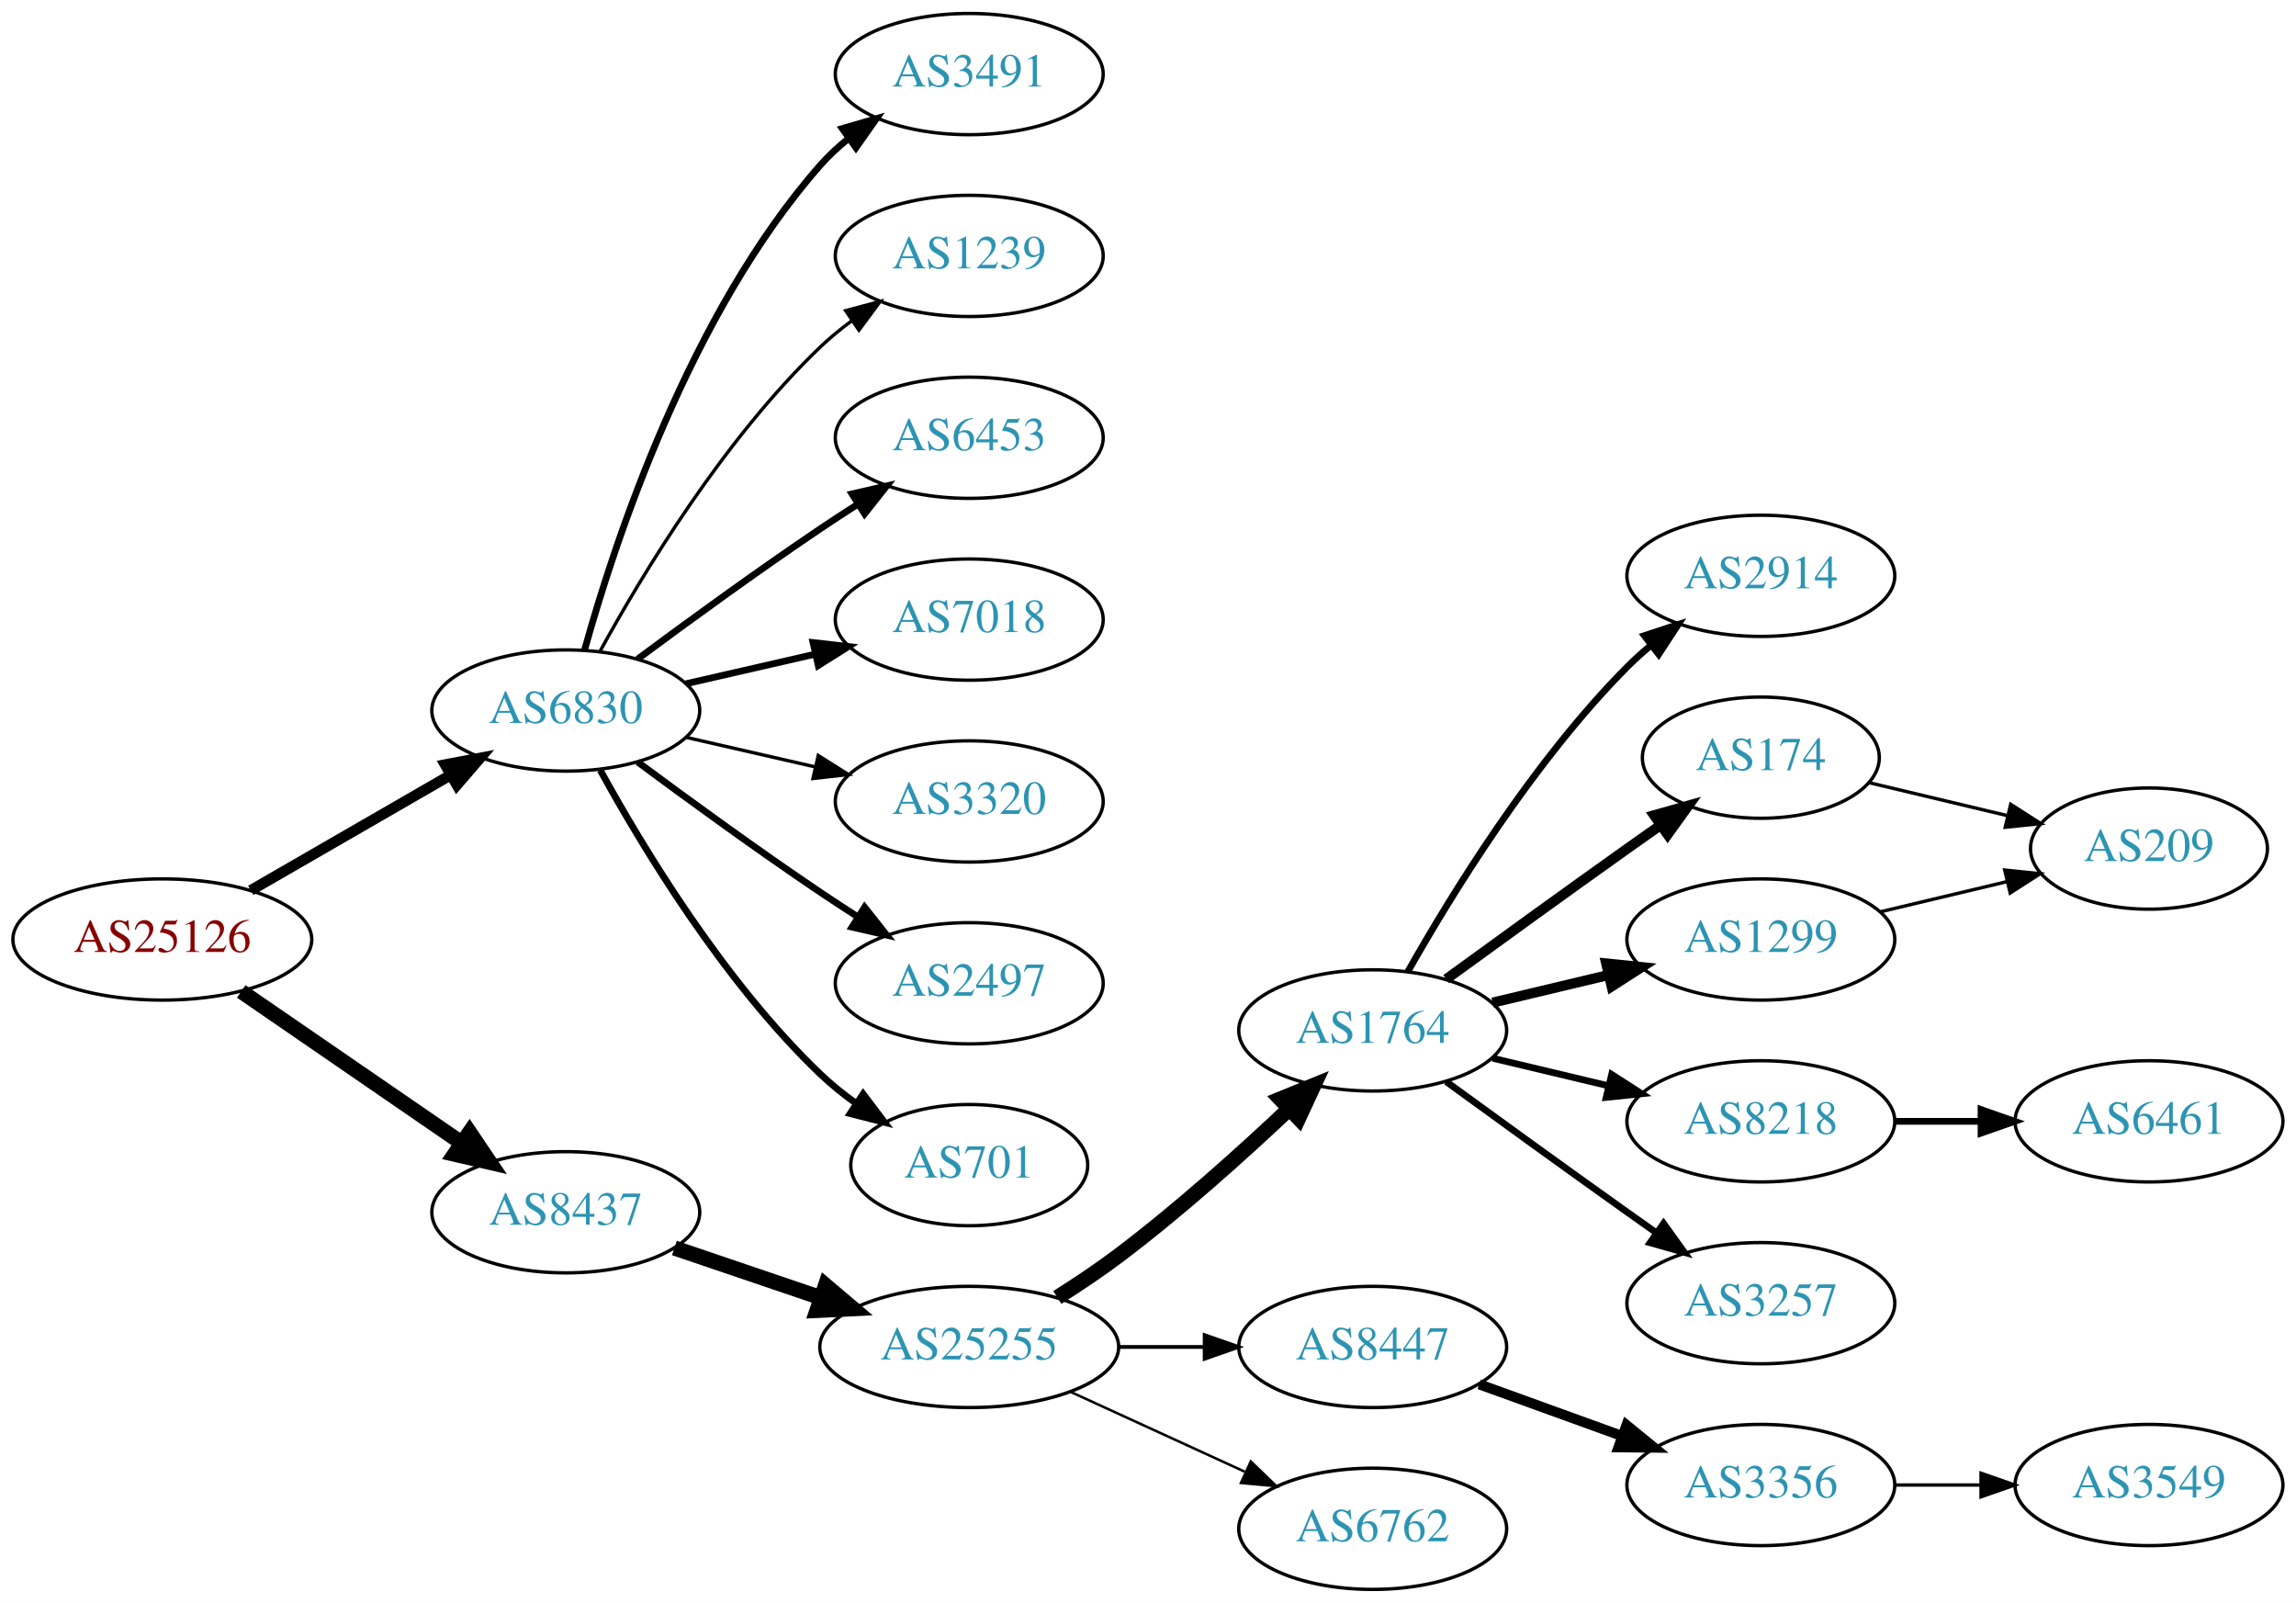
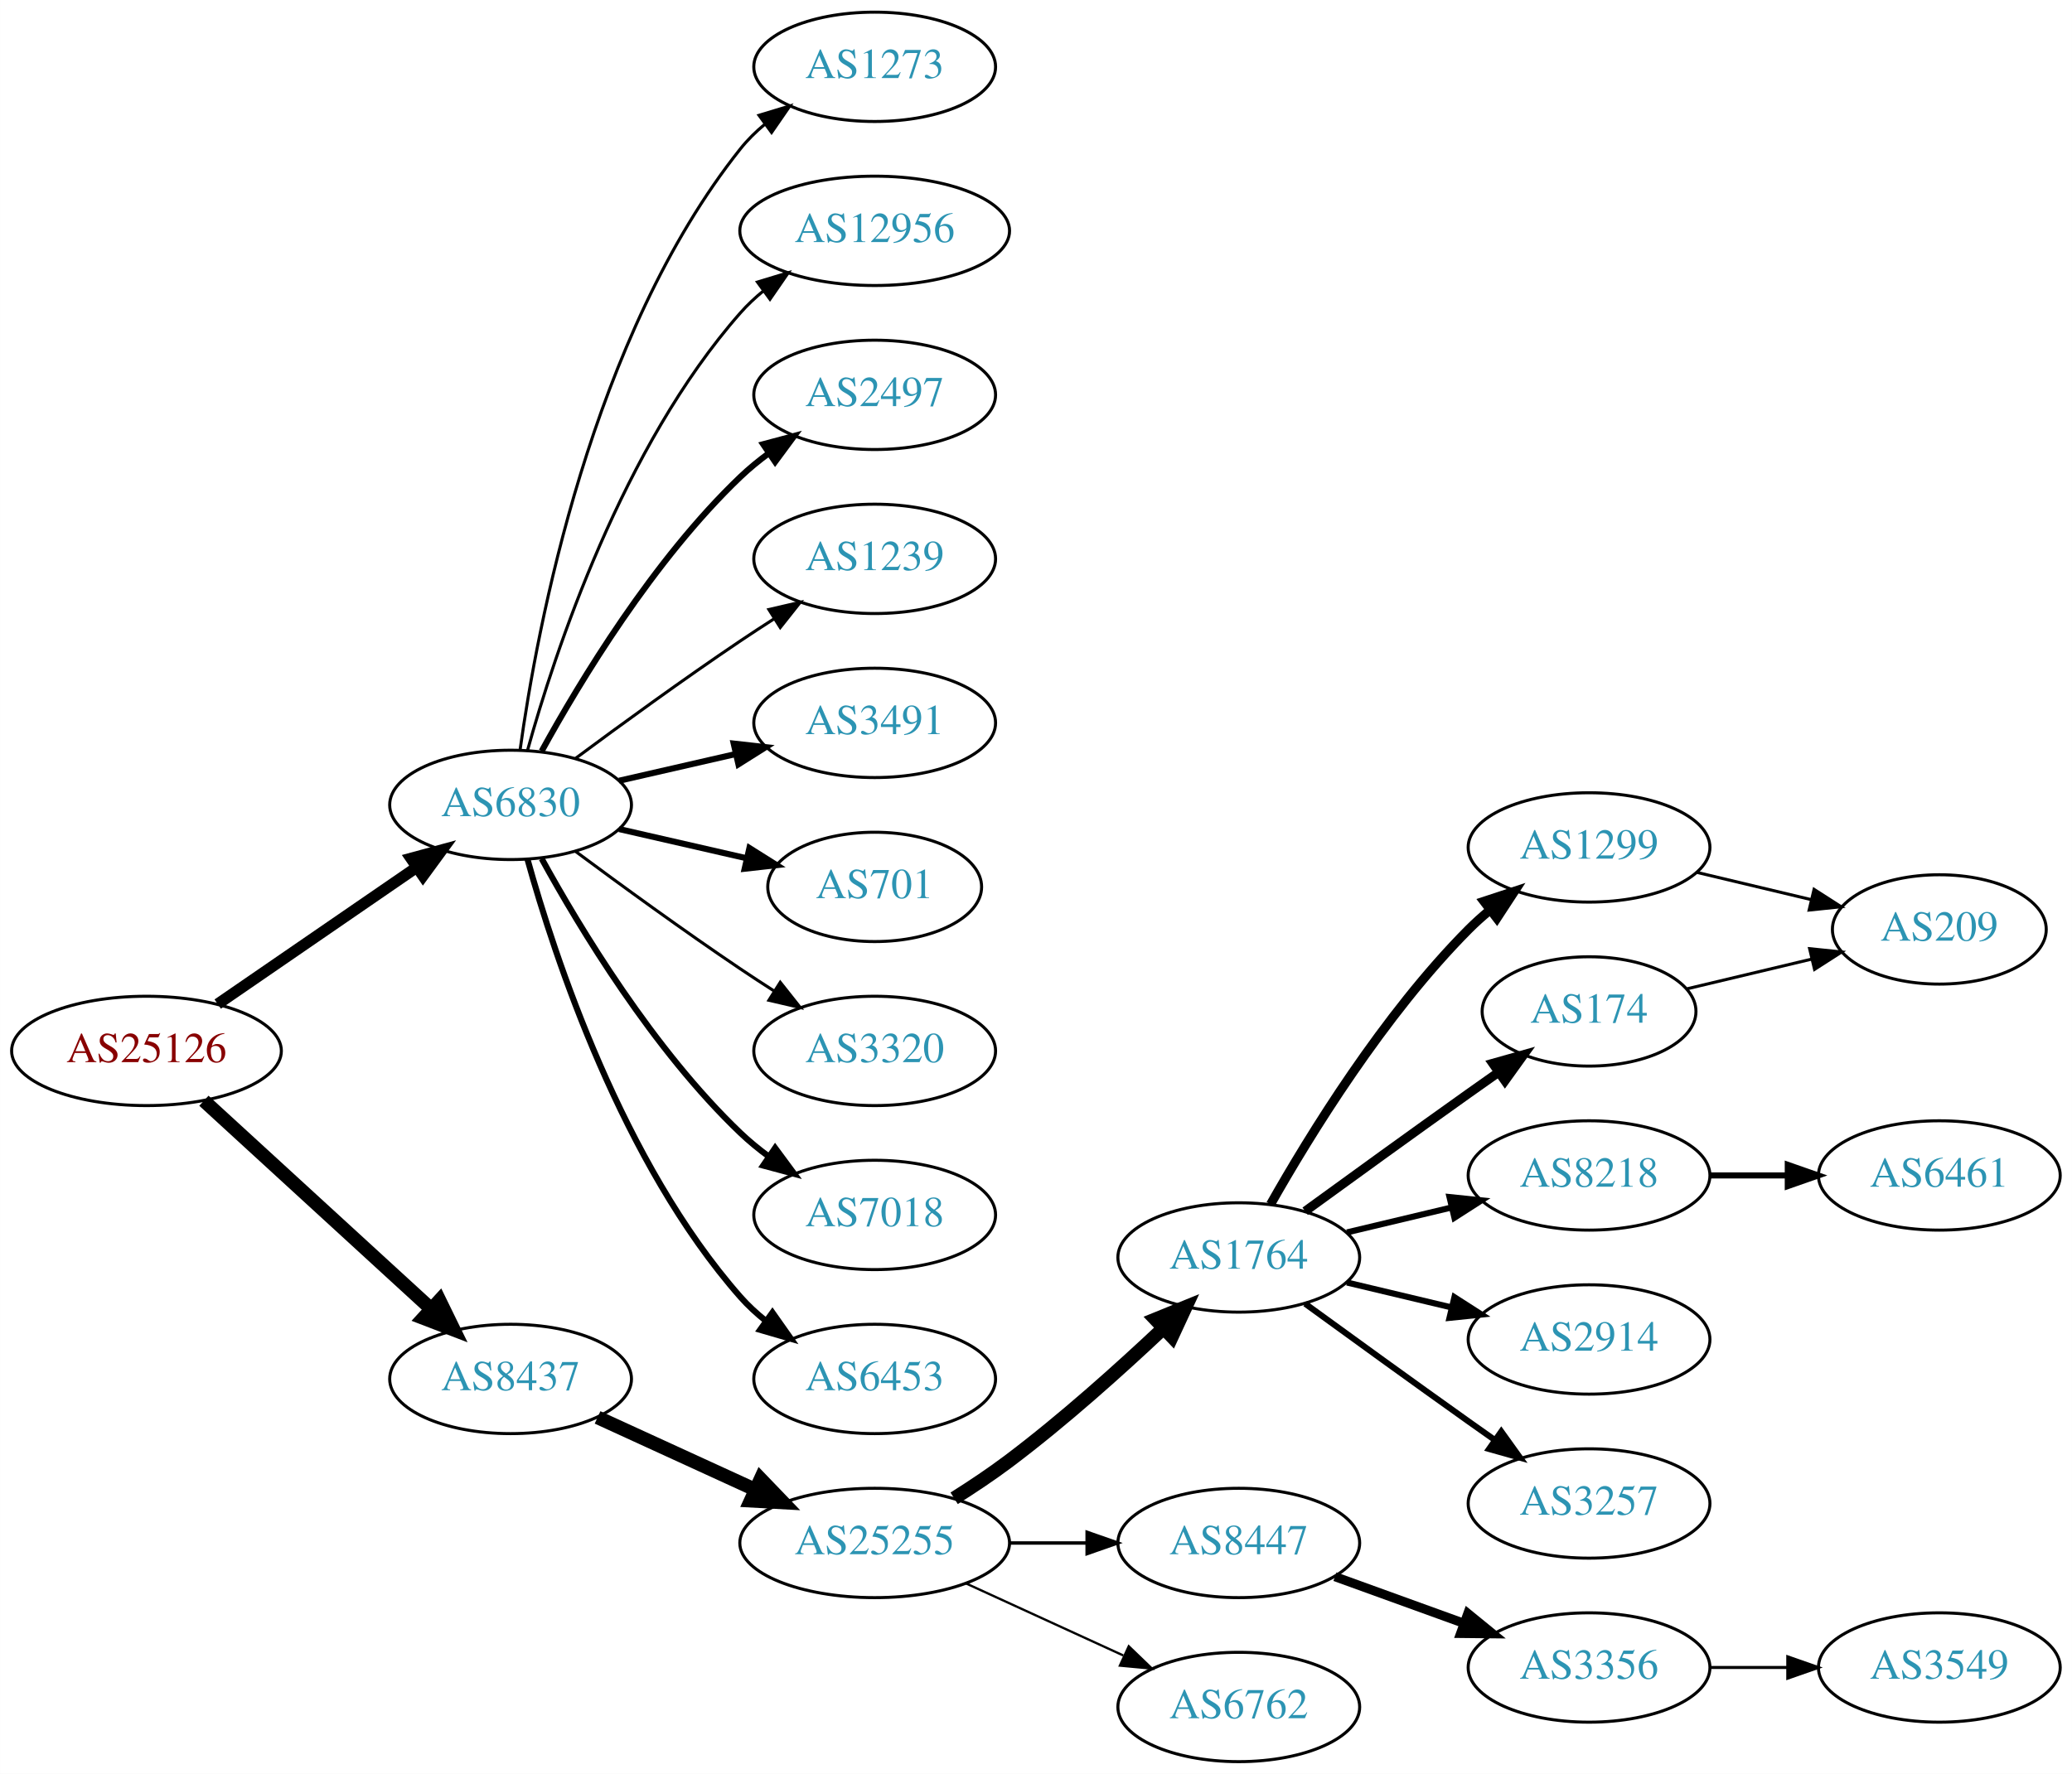
- <svg xmlns="http://www.w3.org/2000/svg" xmlns:xlink="http://www.w3.org/1999/xlink" width="682pt" height="476pt" viewBox="0.00 0.00 681.96 476.00">
-   <g id="graph0" class="graph" transform="scale(1 1) rotate(0) translate(4 472)">
-     <polygon fill="white" stroke="none" points="-4,4 -4,-472 677.956,-472 677.956,4 -4,4" />
+ <svg xmlns="http://www.w3.org/2000/svg" xmlns:xlink="http://www.w3.org/1999/xlink" width="682pt" height="584pt" viewBox="0.00 0.00 681.96 584.00">
+   <g id="graph0" class="graph" transform="scale(1 1) rotate(0) translate(4 580)">
+     <polygon fill="white" stroke="none" points="-4,4 -4,-580 677.956,-580 677.956,4 -4,4" />
    <g id="node1" class="node">
      <g id="a_node1">
        <a xlink:href="/asn/25126" xlink:title="AS25126 ~ TIWAG-Tiroler Wasserkraft AG [AT]">
-           <ellipse fill="#ffffff" stroke="black" cx="44.196" cy="-193" rx="44.393" ry="18" />
-           <text text-anchor="middle" x="44.196" y="-189.3" font-family="Times,serif" font-size="14.00" fill="#880000">AS25126</text>
+           <ellipse fill="#ffffff" stroke="black" cx="44.196" cy="-234" rx="44.393" ry="18" />
+           <text text-anchor="middle" x="44.196" y="-230.3" font-family="Times,serif" font-size="14.00" fill="#880000">AS25126</text>
        </a>
      </g>
    </g>
    <g id="node2" class="node">
      <g id="a_node2">
        <a xlink:href="/asn/6830" xlink:title="AS6830 ~ LGI-UPC [AT]">
-           <ellipse fill="#ffffff" stroke="black" cx="164.039" cy="-261" rx="39.794" ry="18" />
-           <text text-anchor="middle" x="164.039" y="-257.3" font-family="Times,serif" font-size="14.00" fill="#2c94b3">AS6830</text>
+           <ellipse fill="#ffffff" stroke="black" cx="164.039" cy="-315" rx="39.794" ry="18" />
+           <text text-anchor="middle" x="164.039" y="-311.3" font-family="Times,serif" font-size="14.00" fill="#2c94b3">AS6830</text>
        </a>
      </g>
    </g>
    <g id="edge1" class="edge">
-       <path fill="none" stroke="black" stroke-width="3.176" d="M70.476,-207.588C87.796,-217.582 110.947,-230.941 129.763,-241.799" />
-       <polygon fill="black" stroke="black" stroke-width="3.176" points="128.196,-244.935 138.607,-246.902 131.695,-238.872 128.196,-244.935" />
+       <path fill="none" stroke="black" stroke-width="3.706" d="M67.639,-249.426C86.22,-262.198 112.781,-280.455 133.161,-294.463" />
+       <polygon fill="black" stroke="black" stroke-width="3.706" points="131.251,-297.398 141.475,-300.178 135.216,-291.629 131.251,-297.398" />
    </g>
    <g id="node3" class="node">
      <g id="a_node3">
        <a xlink:href="/asn/8437" xlink:title="AS8437 ~ Hutchison Drei Austria GmbH [AT]">
-           <ellipse fill="#ffffff" stroke="black" cx="164.039" cy="-112" rx="39.794" ry="18" />
-           <text text-anchor="middle" x="164.039" y="-108.3" font-family="Times,serif" font-size="14.00" fill="#2c94b3">AS8437</text>
+           <ellipse fill="#ffffff" stroke="black" cx="164.039" cy="-126" rx="39.794" ry="18" />
+           <text text-anchor="middle" x="164.039" y="-122.3" font-family="Times,serif" font-size="14.00" fill="#2c94b3">AS8437</text>
        </a>
      </g>
    </g>
    <g id="edge2" class="edge">
-       <path fill="none" stroke="black" stroke-width="4.5" d="M67.639,-177.574C86.22,-164.802 112.781,-146.545 133.161,-132.537" />
-       <polygon fill="black" stroke="black" stroke-width="4.5" points="135.464,-135.731 141.475,-126.822 131.003,-129.242 135.464,-135.731" />
+       <path fill="none" stroke="black" stroke-width="4.5" d="M63.094,-217.597C83.022,-199.333 115.38,-169.678 137.857,-149.079" />
+       <polygon fill="black" stroke="black" stroke-width="4.5" points="140.647,-151.863 145.359,-142.203 135.326,-146.057 140.647,-151.863" />
    </g>
    <g id="node4" class="node">
      <g id="a_node4">
-         <a xlink:href="/asn/3491" xlink:title="AS3491 ~ PCCW Global, Inc. [US]">
-           <ellipse fill="#ffffff" stroke="black" cx="283.881" cy="-450" rx="39.794" ry="18" />
-           <text text-anchor="middle" x="283.881" y="-446.3" font-family="Times,serif" font-size="14.00" fill="#2c94b3">AS3491</text>
+         <a xlink:href="/asn/12956" xlink:title="AS12956 ~ TELXIUS [ES]">
+           <ellipse fill="#ffffff" stroke="black" cx="283.881" cy="-504" rx="44.393" ry="18" />
+           <text text-anchor="middle" x="283.881" y="-500.3" font-family="Times,serif" font-size="14.00" fill="#2c94b3">AS12956</text>
        </a>
      </g>
    </g>
    <g id="edge3" class="edge">
-       <path fill="none" stroke="black" stroke-width="2" d="M169.612,-278.946C178.517,-310.995 200.801,-378.842 239.685,-423 242.169,-425.821 245.019,-428.449 248.044,-430.871" />
-       <polygon fill="black" stroke="black" stroke-width="2" points="246.162,-433.828 256.334,-436.791 250.23,-428.131 246.162,-433.828" />
+       <path fill="none" stroke="black" d="M169.612,-332.946C178.517,-364.995 200.801,-432.842 239.685,-477 241.975,-479.601 244.577,-482.038 247.34,-484.301" />
+       <polygon fill="black" stroke="black" points="245.293,-487.14 255.434,-490.208 249.419,-481.485 245.293,-487.14" />
    </g>
    <g id="node5" class="node">
      <g id="a_node5">
+         <a xlink:href="/asn/2497" xlink:title="AS2497 ~ Internet Initiative Japan Inc. [JP]">
+           <ellipse fill="#ffffff" stroke="black" cx="283.881" cy="-450" rx="39.794" ry="18" />
+           <text text-anchor="middle" x="283.881" y="-446.3" font-family="Times,serif" font-size="14.00" fill="#2c94b3">AS2497</text>
+         </a>
+       </g>
+     </g>
+     <g id="edge4" class="edge">
+       <path fill="none" stroke="black" stroke-width="2" d="M174.28,-332.713C186.825,-355.561 211.002,-395.611 239.685,-423 242.553,-425.739 245.742,-428.347 249.051,-430.785" />
+       <polygon fill="black" stroke="black" stroke-width="2" points="247.175,-433.742 257.411,-436.477 251.114,-427.956 247.175,-433.742" />
+     </g>
+     <g id="node6" class="node">
+       <g id="a_node6">
        <a xlink:href="/asn/1239" xlink:title="AS1239 ~ Sprint [US]">
          <ellipse fill="#ffffff" stroke="black" cx="283.881" cy="-396" rx="39.794" ry="18" />
          <text text-anchor="middle" x="283.881" y="-392.3" font-family="Times,serif" font-size="14.00" fill="#2c94b3">AS1239</text>
        </a>
      </g>
    </g>
-     <g id="edge4" class="edge">
-       <path fill="none" stroke="black" d="M174.28,-278.713C186.825,-301.561 211.002,-341.611 239.685,-369 242.553,-371.739 245.742,-374.347 249.051,-376.785" />
-       <polygon fill="black" stroke="black" points="247.175,-379.742 257.411,-382.477 251.114,-373.956 247.175,-379.742" />
-     </g>
-     <g id="node6" class="node">
-       <g id="a_node6">
-         <a xlink:href="/asn/6453" xlink:title="AS6453 ~ TATA COMMUNICATIONS (AMERICA) INC [US]">
-           <ellipse fill="#ffffff" stroke="black" cx="283.881" cy="-342" rx="39.794" ry="18" />
-           <text text-anchor="middle" x="283.881" y="-338.3" font-family="Times,serif" font-size="14.00" fill="#2c94b3">AS6453</text>
-         </a>
-       </g>
-     </g>
    <g id="edge5" class="edge">
-       <path fill="none" stroke="black" stroke-width="2" d="M185.369,-276.277C200.231,-287.304 220.976,-302.407 239.685,-315 243.234,-317.389 246.984,-319.839 250.733,-322.242" />
-       <polygon fill="black" stroke="black" stroke-width="2" points="249.059,-325.325 259.381,-327.712 252.801,-319.409 249.059,-325.325" />
+       <path fill="none" stroke="black" d="M185.369,-330.277C200.231,-341.304 220.976,-356.407 239.685,-369 243.234,-371.389 246.984,-373.839 250.733,-376.242" />
+       <polygon fill="black" stroke="black" points="249.059,-379.325 259.381,-381.712 252.801,-373.409 249.059,-379.325" />
    </g>
    <g id="node7" class="node">
      <g id="a_node7">
-         <a xlink:href="/asn/7018" xlink:title="AS7018 ~ AT&amp;T Services, Inc. [US]">
-           <ellipse fill="#ffffff" stroke="black" cx="283.881" cy="-288" rx="39.794" ry="18" />
-           <text text-anchor="middle" x="283.881" y="-284.3" font-family="Times,serif" font-size="14.00" fill="#2c94b3">AS7018</text>
+         <a xlink:href="/asn/3491" xlink:title="AS3491 ~ PCCW Global, Inc. [US]">
+           <ellipse fill="#ffffff" stroke="black" cx="283.881" cy="-342" rx="39.794" ry="18" />
+           <text text-anchor="middle" x="283.881" y="-338.3" font-family="Times,serif" font-size="14.00" fill="#2c94b3">AS3491</text>
        </a>
      </g>
    </g>
    <g id="edge6" class="edge">
-       <path fill="none" stroke="black" stroke-width="2" d="M199.758,-268.955C211.758,-271.704 225.379,-274.825 238.071,-277.733" />
-       <polygon fill="black" stroke="black" stroke-width="2" points="237.474,-281.187 248.003,-280.009 239.037,-274.364 237.474,-281.187" />
+       <path fill="none" stroke="black" stroke-width="2" d="M199.758,-322.955C211.758,-325.704 225.379,-328.825 238.071,-331.733" />
+       <polygon fill="black" stroke="black" stroke-width="2" points="237.474,-335.187 248.003,-334.009 239.037,-328.364 237.474,-335.187" />
    </g>
    <g id="node8" class="node">
      <g id="a_node8">
+         <a xlink:href="/asn/701" xlink:title="AS701 ~ UUNET [US]">
+           <ellipse fill="#ffffff" stroke="black" cx="283.881" cy="-288" rx="35.194" ry="18" />
+           <text text-anchor="middle" x="283.881" y="-284.3" font-family="Times,serif" font-size="14.00" fill="#2c94b3">AS701</text>
+         </a>
+       </g>
+     </g>
+     <g id="edge7" class="edge">
+       <path fill="none" stroke="black" stroke-width="2" d="M199.758,-307.045C212.85,-304.045 227.873,-300.604 241.513,-297.478" />
+       <polygon fill="black" stroke="black" stroke-width="2" points="242.655,-300.807 251.621,-295.162 241.091,-293.984 242.655,-300.807" />
+     </g>
+     <g id="node9" class="node">
+       <g id="a_node9">
        <a xlink:href="/asn/3320" xlink:title="AS3320 ~ DTAG [DE]">
          <ellipse fill="#ffffff" stroke="black" cx="283.881" cy="-234" rx="39.794" ry="18" />
          <text text-anchor="middle" x="283.881" y="-230.3" font-family="Times,serif" font-size="14.00" fill="#2c94b3">AS3320</text>
        </a>
      </g>
    </g>
-     <g id="edge7" class="edge">
-       <path fill="none" stroke="black" d="M199.758,-253.045C211.758,-250.296 225.379,-247.175 238.071,-244.267" />
-       <polygon fill="black" stroke="black" points="239.037,-247.636 248.003,-241.991 237.474,-240.813 239.037,-247.636" />
-     </g>
-     <g id="node9" class="node">
-       <g id="a_node9">
-         <a xlink:href="/asn/2497" xlink:title="AS2497 ~ Internet Initiative Japan Inc. [JP]">
-           <ellipse fill="#ffffff" stroke="black" cx="283.881" cy="-180" rx="39.794" ry="18" />
-           <text text-anchor="middle" x="283.881" y="-176.3" font-family="Times,serif" font-size="14.00" fill="#2c94b3">AS2497</text>
-         </a>
-       </g>
-     </g>
    <g id="edge8" class="edge">
-       <path fill="none" stroke="black" stroke-width="2" d="M185.369,-245.723C200.231,-234.696 220.976,-219.593 239.685,-207 243.234,-204.611 246.984,-202.161 250.733,-199.758" />
-       <polygon fill="black" stroke="black" stroke-width="2" points="252.801,-202.591 259.381,-194.288 249.059,-196.675 252.801,-202.591" />
+       <path fill="none" stroke="black" d="M185.369,-299.723C200.231,-288.696 220.976,-273.593 239.685,-261 243.234,-258.611 246.984,-256.161 250.733,-253.758" />
+       <polygon fill="black" stroke="black" points="252.801,-256.591 259.381,-248.288 249.059,-250.675 252.801,-256.591" />
    </g>
    <g id="node10" class="node">
      <g id="a_node10">
-         <a xlink:href="/asn/701" xlink:title="AS701 ~ UUNET [US]">
-           <ellipse fill="#ffffff" stroke="black" cx="283.881" cy="-126" rx="35.194" ry="18" />
-           <text text-anchor="middle" x="283.881" y="-122.3" font-family="Times,serif" font-size="14.00" fill="#2c94b3">AS701</text>
+         <a xlink:href="/asn/7018" xlink:title="AS7018 ~ AT&amp;T Services, Inc. [US]">
+           <ellipse fill="#ffffff" stroke="black" cx="283.881" cy="-180" rx="39.794" ry="18" />
+           <text text-anchor="middle" x="283.881" y="-176.3" font-family="Times,serif" font-size="14.00" fill="#2c94b3">AS7018</text>
        </a>
      </g>
    </g>
    <g id="edge9" class="edge">
-       <path fill="none" stroke="black" stroke-width="2" d="M174.28,-243.287C186.825,-220.439 211.002,-180.389 239.685,-153 242.939,-149.893 246.606,-146.954 250.393,-144.24" />
-       <polygon fill="black" stroke="black" stroke-width="2" points="252.37,-147.128 258.761,-138.678 248.495,-141.299 252.37,-147.128" />
+       <path fill="none" stroke="black" stroke-width="2" d="M174.28,-297.287C186.825,-274.439 211.002,-234.389 239.685,-207 242.553,-204.261 245.742,-201.653 249.051,-199.215" />
+       <polygon fill="black" stroke="black" stroke-width="2" points="251.114,-202.044 257.411,-193.523 247.175,-196.258 251.114,-202.044" />
    </g>
    <g id="node11" class="node">
      <g id="a_node11">
+         <a xlink:href="/asn/6453" xlink:title="AS6453 ~ TATA COMMUNICATIONS (AMERICA) INC [US]">
+           <ellipse fill="#ffffff" stroke="black" cx="283.881" cy="-126" rx="39.794" ry="18" />
+           <text text-anchor="middle" x="283.881" y="-122.3" font-family="Times,serif" font-size="14.00" fill="#2c94b3">AS6453</text>
+         </a>
+       </g>
+     </g>
+     <g id="edge10" class="edge">
+       <path fill="none" stroke="black" stroke-width="2" d="M169.612,-297.054C178.517,-265.005 200.801,-197.158 239.685,-153 242.169,-150.179 245.019,-147.551 248.044,-145.129" />
+       <polygon fill="black" stroke="black" stroke-width="2" points="250.23,-147.869 256.334,-139.209 246.162,-142.172 250.23,-147.869" />
+     </g>
+     <g id="node12" class="node">
+       <g id="a_node12">
+         <a xlink:href="/asn/1273" xlink:title="AS1273 ~ Vodafone Group PLC [EU]">
+           <ellipse fill="#ffffff" stroke="black" cx="283.881" cy="-558" rx="39.794" ry="18" />
+           <text text-anchor="middle" x="283.881" y="-554.3" font-family="Times,serif" font-size="14.00" fill="#2c94b3">AS1273</text>
+         </a>
+       </g>
+     </g>
+     <g id="edge11" class="edge">
+       <path fill="none" stroke="black" d="M167.178,-333.17C172.678,-372.974 190.504,-469.233 239.685,-531 242.026,-533.94 244.781,-536.649 247.747,-539.121" />
+       <polygon fill="black" stroke="black" points="245.812,-542.042 255.953,-545.11 249.939,-536.388 245.812,-542.042" />
+     </g>
+     <g id="node13" class="node">
+       <g id="a_node13">
        <a xlink:href="/asn/25255" xlink:title="AS25255 ~ ==&gt; TELE2 AUSTRIA &lt;== [AT]">
          <ellipse fill="#ffffff" stroke="black" cx="283.881" cy="-72" rx="44.393" ry="18" />
          <text text-anchor="middle" x="283.881" y="-68.3" font-family="Times,serif" font-size="14.00" fill="#2c94b3">AS25255</text>
        </a>
      </g>
    </g>
-     <g id="edge10" class="edge">
-       <path fill="none" stroke="black" stroke-width="4.5" d="M196.309,-101.386C209.605,-96.873 225.331,-91.535 239.707,-86.655" />
-       <polygon fill="black" stroke="black" stroke-width="4.5" points="241.194,-90.308 249.398,-83.365 238.663,-82.851 241.194,-90.308" />
-     </g>
-     <g id="node12" class="node">
-       <g id="a_node12">
+     <g id="edge12" class="edge">
+       <path fill="none" stroke="black" stroke-width="4.5" d="M192.667,-113.339C208.165,-106.238 227.732,-97.272 244.678,-89.506" />
+       <polygon fill="black" stroke="black" stroke-width="4.5" points="246.33,-93.08 253.781,-85.335 243.05,-85.921 246.33,-93.08" />
+     </g>
+     <g id="node14" class="node">
+       <g id="a_node14">
        <a xlink:href="/asn/1764" xlink:title="AS1764 ~ NEXTLAYER-AS [AT]">
          <ellipse fill="#ffffff" stroke="black" cx="403.724" cy="-166" rx="39.794" ry="18" />
          <text text-anchor="middle" x="403.724" y="-162.3" font-family="Times,serif" font-size="14.00" fill="#2c94b3">AS1764</text>
        </a>
      </g>
    </g>
-     <g id="edge11" class="edge">
+     <g id="edge13" class="edge">
      <path fill="none" stroke="black" stroke-width="4.5" d="M310.042,-86.706C316.085,-90.514 322.424,-94.746 328.077,-99 345.923,-112.428 364.623,-129.217 378.842,-142.63" />
      <polygon fill="black" stroke="black" stroke-width="4.5" points="376.293,-145.639 386.247,-149.691 381.727,-139.94 376.293,-145.639" />
    </g>
-     <g id="node13" class="node">
-       <g id="a_node13">
+     <g id="node15" class="node">
+       <g id="a_node15">
        <a xlink:href="/asn/8447" xlink:title="AS8447 ~ A1 Telekom Austria AG [AT]">
          <ellipse fill="#ffffff" stroke="black" cx="403.724" cy="-72" rx="39.794" ry="18" />
          <text text-anchor="middle" x="403.724" y="-68.3" font-family="Times,serif" font-size="14.00" fill="#2c94b3">AS8447</text>
        </a>
      </g>
    </g>
-     <g id="edge12" class="edge">
+     <g id="edge14" class="edge">
      <path fill="none" stroke="black" stroke-width="1.125" d="M328.092,-72C336.405,-72 345.168,-72 353.65,-72" />
      <polygon fill="black" stroke="black" stroke-width="1.125" points="353.809,-75.5 363.809,-72 353.809,-68.5 353.809,-75.5" />
    </g>
-     <g id="node14" class="node">
-       <g id="a_node14">
+     <g id="node16" class="node">
+       <g id="a_node16">
        <a xlink:href="/asn/6762" xlink:title="AS6762 ~ TELECOM ITALIA SPARKLE S.p.A. [IT]">
          <ellipse fill="#ffffff" stroke="black" cx="403.724" cy="-18" rx="39.794" ry="18" />
          <text text-anchor="middle" x="403.724" y="-14.3" font-family="Times,serif" font-size="14.00" fill="#2c94b3">AS6762</text>
        </a>
      </g>
    </g>
-     <g id="edge13" class="edge">
+     <g id="edge15" class="edge">
      <path fill="none" stroke="black" stroke-width="0.75" d="M314.011,-58.652C329.622,-51.498 349.02,-42.609 365.692,-34.969" />
      <polygon fill="black" stroke="black" stroke-width="0.75" points="367.511,-37.986 375.144,-30.638 364.595,-31.622 367.511,-37.986" />
    </g>
-     <g id="node15" class="node">
-       <g id="a_node15">
-         <a xlink:href="/asn/2914" xlink:title="AS2914 ~ NTT America, Inc. [US]">
-           <ellipse fill="#ffffff" stroke="black" cx="519.017" cy="-301" rx="39.794" ry="18" />
-           <text text-anchor="middle" x="519.017" y="-297.3" font-family="Times,serif" font-size="14.00" fill="#2c94b3">AS2914</text>
-         </a>
-       </g>
-     </g>
-     <g id="edge14" class="edge">
-       <path fill="none" stroke="black" stroke-width="2" d="M414.184,-183.49C426.965,-206.096 451.398,-245.886 479.37,-274 481.481,-276.121 483.777,-278.188 486.163,-280.171" />
-       <polygon fill="black" stroke="black" stroke-width="2" points="484.415,-283.242 494.478,-286.556 488.678,-277.69 484.415,-283.242" />
-     </g>
-     <g id="node16" class="node">
-       <g id="a_node16">
+     <g id="node17" class="node">
+       <g id="a_node17">
        <a xlink:href="/asn/174" xlink:title="AS174 ~ Cogent Communications [US]">
          <ellipse fill="#ffffff" stroke="black" cx="519.017" cy="-247" rx="35.194" ry="18" />
          <text text-anchor="middle" x="519.017" y="-243.3" font-family="Times,serif" font-size="14.00" fill="#2c94b3">AS174</text>
        </a>
      </g>
    </g>
-     <g id="edge15" class="edge">
+     <g id="edge16" class="edge">
      <path fill="none" stroke="black" stroke-width="3" d="M425.572,-181.222C440.506,-192.091 461.12,-207.025 479.37,-220 482.581,-222.282 485.95,-224.661 489.304,-227.018" />
      <polygon fill="black" stroke="black" stroke-width="3" points="487.316,-229.899 497.515,-232.77 491.332,-224.166 487.316,-229.899" />
-     </g>
-     <g id="node17" class="node">
-       <g id="a_node17">
-         <a xlink:href="/asn/1299" xlink:title="AS1299 ~ Telia Carrier [EU]">
-           <ellipse fill="#ffffff" stroke="black" cx="519.017" cy="-193" rx="39.794" ry="18" />
-           <text text-anchor="middle" x="519.017" y="-189.3" font-family="Times,serif" font-size="14.00" fill="#2c94b3">AS1299</text>
-         </a>
-       </g>
-     </g>
-     <g id="edge16" class="edge">
-       <path fill="none" stroke="black" stroke-width="3" d="M439.331,-174.248C450.202,-176.838 462.357,-179.735 473.799,-182.462" />
-       <polygon fill="black" stroke="black" stroke-width="3" points="473.082,-185.889 483.621,-184.803 474.705,-179.08 473.082,-185.889" />
    </g>
    <g id="node18" class="node">
      <g id="a_node18">
        <a xlink:href="/asn/8218" xlink:title="AS8218 ~ legacy Neotelecoms [FR]">
+           <ellipse fill="#ffffff" stroke="black" cx="519.017" cy="-193" rx="39.794" ry="18" />
+           <text text-anchor="middle" x="519.017" y="-189.3" font-family="Times,serif" font-size="14.00" fill="#2c94b3">AS8218</text>
+         </a>
+       </g>
+     </g>
+     <g id="edge17" class="edge">
+       <path fill="none" stroke="black" stroke-width="2" d="M439.331,-174.248C450.202,-176.838 462.357,-179.735 473.799,-182.462" />
+       <polygon fill="black" stroke="black" stroke-width="2" points="473.082,-185.889 483.621,-184.803 474.705,-179.08 473.082,-185.889" />
+     </g>
+     <g id="node19" class="node">
+       <g id="a_node19">
+         <a xlink:href="/asn/2914" xlink:title="AS2914 ~ NTT America, Inc. [US]">
          <ellipse fill="#ffffff" stroke="black" cx="519.017" cy="-139" rx="39.794" ry="18" />
-           <text text-anchor="middle" x="519.017" y="-135.3" font-family="Times,serif" font-size="14.00" fill="#2c94b3">AS8218</text>
-         </a>
-       </g>
-     </g>
-     <g id="edge17" class="edge">
+           <text text-anchor="middle" x="519.017" y="-135.3" font-family="Times,serif" font-size="14.00" fill="#2c94b3">AS2914</text>
+         </a>
+       </g>
+     </g>
+     <g id="edge18" class="edge">
      <path fill="none" stroke="black" stroke-width="2" d="M439.331,-157.752C450.202,-155.162 462.357,-152.265 473.799,-149.538" />
      <polygon fill="black" stroke="black" stroke-width="2" points="474.705,-152.92 483.621,-147.197 473.082,-146.111 474.705,-152.92" />
    </g>
-     <g id="node19" class="node">
-       <g id="a_node19">
+     <g id="node20" class="node">
+       <g id="a_node20">
        <a xlink:href="/asn/3257" xlink:title="AS3257 ~ GTT [DE]">
          <ellipse fill="#ffffff" stroke="black" cx="519.017" cy="-85" rx="39.794" ry="18" />
          <text text-anchor="middle" x="519.017" y="-81.3" font-family="Times,serif" font-size="14.00" fill="#2c94b3">AS3257</text>
        </a>
      </g>
    </g>
-     <g id="edge18" class="edge">
+     <g id="edge19" class="edge">
      <path fill="none" stroke="black" stroke-width="2" d="M425.572,-150.778C440.506,-139.909 461.12,-124.975 479.37,-112 482.191,-109.995 485.134,-107.915 488.082,-105.841" />
      <polygon fill="black" stroke="black" stroke-width="2" points="490.128,-108.681 496.306,-100.074 486.109,-102.95 490.128,-108.681" />
    </g>
-     <g id="node20" class="node">
-       <g id="a_node20">
+     <g id="node21" class="node">
+       <g id="a_node21">
+         <a xlink:href="/asn/1299" xlink:title="AS1299 ~ Telia Carrier [EU]">
+           <ellipse fill="#ffffff" stroke="black" cx="519.017" cy="-301" rx="39.794" ry="18" />
+           <text text-anchor="middle" x="519.017" y="-297.3" font-family="Times,serif" font-size="14.00" fill="#2c94b3">AS1299</text>
+         </a>
+       </g>
+     </g>
+     <g id="edge20" class="edge">
+       <path fill="none" stroke="black" stroke-width="3" d="M414.184,-183.49C426.965,-206.096 451.398,-245.886 479.37,-274 481.481,-276.121 483.777,-278.188 486.163,-280.171" />
+       <polygon fill="black" stroke="black" stroke-width="3" points="484.415,-283.242 494.478,-286.556 488.678,-277.69 484.415,-283.242" />
+     </g>
+     <g id="node22" class="node">
+       <g id="a_node22">
        <a xlink:href="/asn/3356" xlink:title="AS3356 ~ Level 3 Parent, LLC [US]">
          <ellipse fill="#ffffff" stroke="black" cx="519.017" cy="-31" rx="39.794" ry="18" />
          <text text-anchor="middle" x="519.017" y="-27.3" font-family="Times,serif" font-size="14.00" fill="#2c94b3">AS3356</text>
        </a>
      </g>
    </g>
-     <g id="edge19" class="edge">
+     <g id="edge21" class="edge">
      <path fill="none" stroke="black" stroke-width="3" d="M435.382,-60.905C448.355,-56.21 463.648,-50.676 477.529,-45.652" />
      <polygon fill="black" stroke="black" stroke-width="3" points="479.121,-48.798 487.334,-42.104 476.739,-42.216 479.121,-48.798" />
    </g>
+     <g id="node25" class="node">
+       <g id="a_node25">
+         <a xlink:href="/asn/209" xlink:title="AS209 ~ CenturyLink Communications, LLC [US]">
+           <ellipse fill="#ffffff" stroke="black" cx="634.31" cy="-274" rx="35.194" ry="18" />
+           <text text-anchor="middle" x="634.31" y="-270.3" font-family="Times,serif" font-size="14.00" fill="#2c94b3">AS209</text>
+         </a>
+       </g>
+     </g>
+     <g id="edge25" class="edge">
+       <path fill="none" stroke="black" d="M551.274,-254.449C563.905,-257.459 578.659,-260.976 592.145,-264.19" />
+       <polygon fill="black" stroke="black" points="591.615,-267.661 602.154,-266.575 593.238,-260.852 591.615,-267.661" />
+     </g>
+     <g id="node24" class="node">
+       <g id="a_node24">
+         <a xlink:href="/asn/6461" xlink:title="AS6461 ~ Zayo Bandwidth [US]">
+           <ellipse fill="#ffffff" stroke="black" cx="634.31" cy="-193" rx="39.794" ry="18" />
+           <text text-anchor="middle" x="634.31" y="-189.3" font-family="Times,serif" font-size="14.00" fill="#2c94b3">AS6461</text>
+         </a>
+       </g>
+     </g>
+     <g id="edge23" class="edge">
+       <path fill="none" stroke="black" stroke-width="2" d="M558.689,-193C566.892,-193 575.656,-193 584.188,-193" />
+       <polygon fill="black" stroke="black" stroke-width="2" points="584.427,-196.5 594.427,-193 584.427,-189.5 584.427,-196.5" />
+     </g>
+     <g id="edge24" class="edge">
+       <path fill="none" stroke="black" d="M554.624,-292.752C566.418,-289.942 579.723,-286.771 591.991,-283.847" />
+       <polygon fill="black" stroke="black" points="593.08,-287.186 601.996,-281.463 591.457,-280.376 593.08,-287.186" />
+     </g>
    <g id="node23" class="node">
      <g id="a_node23">
-         <a xlink:href="/asn/209" xlink:title="AS209 ~ CenturyLink Communications, LLC [US]">
-           <ellipse fill="#ffffff" stroke="black" cx="634.31" cy="-220" rx="35.194" ry="18" />
-           <text text-anchor="middle" x="634.31" y="-216.3" font-family="Times,serif" font-size="14.00" fill="#2c94b3">AS209</text>
-         </a>
-       </g>
-     </g>
-     <g id="edge22" class="edge">
-       <path fill="none" stroke="black" d="M551.274,-239.551C563.905,-236.541 578.659,-233.024 592.145,-229.81" />
-       <polygon fill="black" stroke="black" points="593.238,-233.148 602.154,-227.425 591.615,-226.339 593.238,-233.148" />
-     </g>
-     <g id="edge23" class="edge">
-       <path fill="none" stroke="black" d="M554.624,-201.248C566.418,-204.058 579.723,-207.229 591.991,-210.153" />
-       <polygon fill="black" stroke="black" points="591.457,-213.624 601.996,-212.537 593.08,-206.814 591.457,-213.624" />
-     </g>
-     <g id="node21" class="node">
-       <g id="a_node21">
-         <a xlink:href="/asn/6461" xlink:title="AS6461 ~ Zayo Bandwidth [US]">
-           <ellipse fill="#ffffff" stroke="black" cx="634.31" cy="-139" rx="39.794" ry="18" />
-           <text text-anchor="middle" x="634.31" y="-135.3" font-family="Times,serif" font-size="14.00" fill="#2c94b3">AS6461</text>
-         </a>
-       </g>
-     </g>
-     <g id="edge20" class="edge">
-       <path fill="none" stroke="black" stroke-width="2" d="M558.689,-139C566.892,-139 575.656,-139 584.188,-139" />
-       <polygon fill="black" stroke="black" stroke-width="2" points="584.427,-142.5 594.427,-139 584.427,-135.5 584.427,-142.5" />
-     </g>
-     <g id="node22" class="node">
-       <g id="a_node22">
        <a xlink:href="/asn/3549" xlink:title="AS3549 ~ Level 3 Parent, LLC [US]">
          <ellipse fill="#ffffff" stroke="black" cx="634.31" cy="-31" rx="39.794" ry="18" />
          <text text-anchor="middle" x="634.31" y="-27.3" font-family="Times,serif" font-size="14.00" fill="#2c94b3">AS3549</text>
        </a>
      </g>
    </g>
-     <g id="edge21" class="edge">
+     <g id="edge22" class="edge">
      <path fill="none" stroke="black" d="M558.689,-31C566.892,-31 575.656,-31 584.188,-31" />
      <polygon fill="black" stroke="black" points="584.427,-34.5 594.427,-31 584.427,-27.5 584.427,-34.5" />
    </g>
  </g>
</svg>
